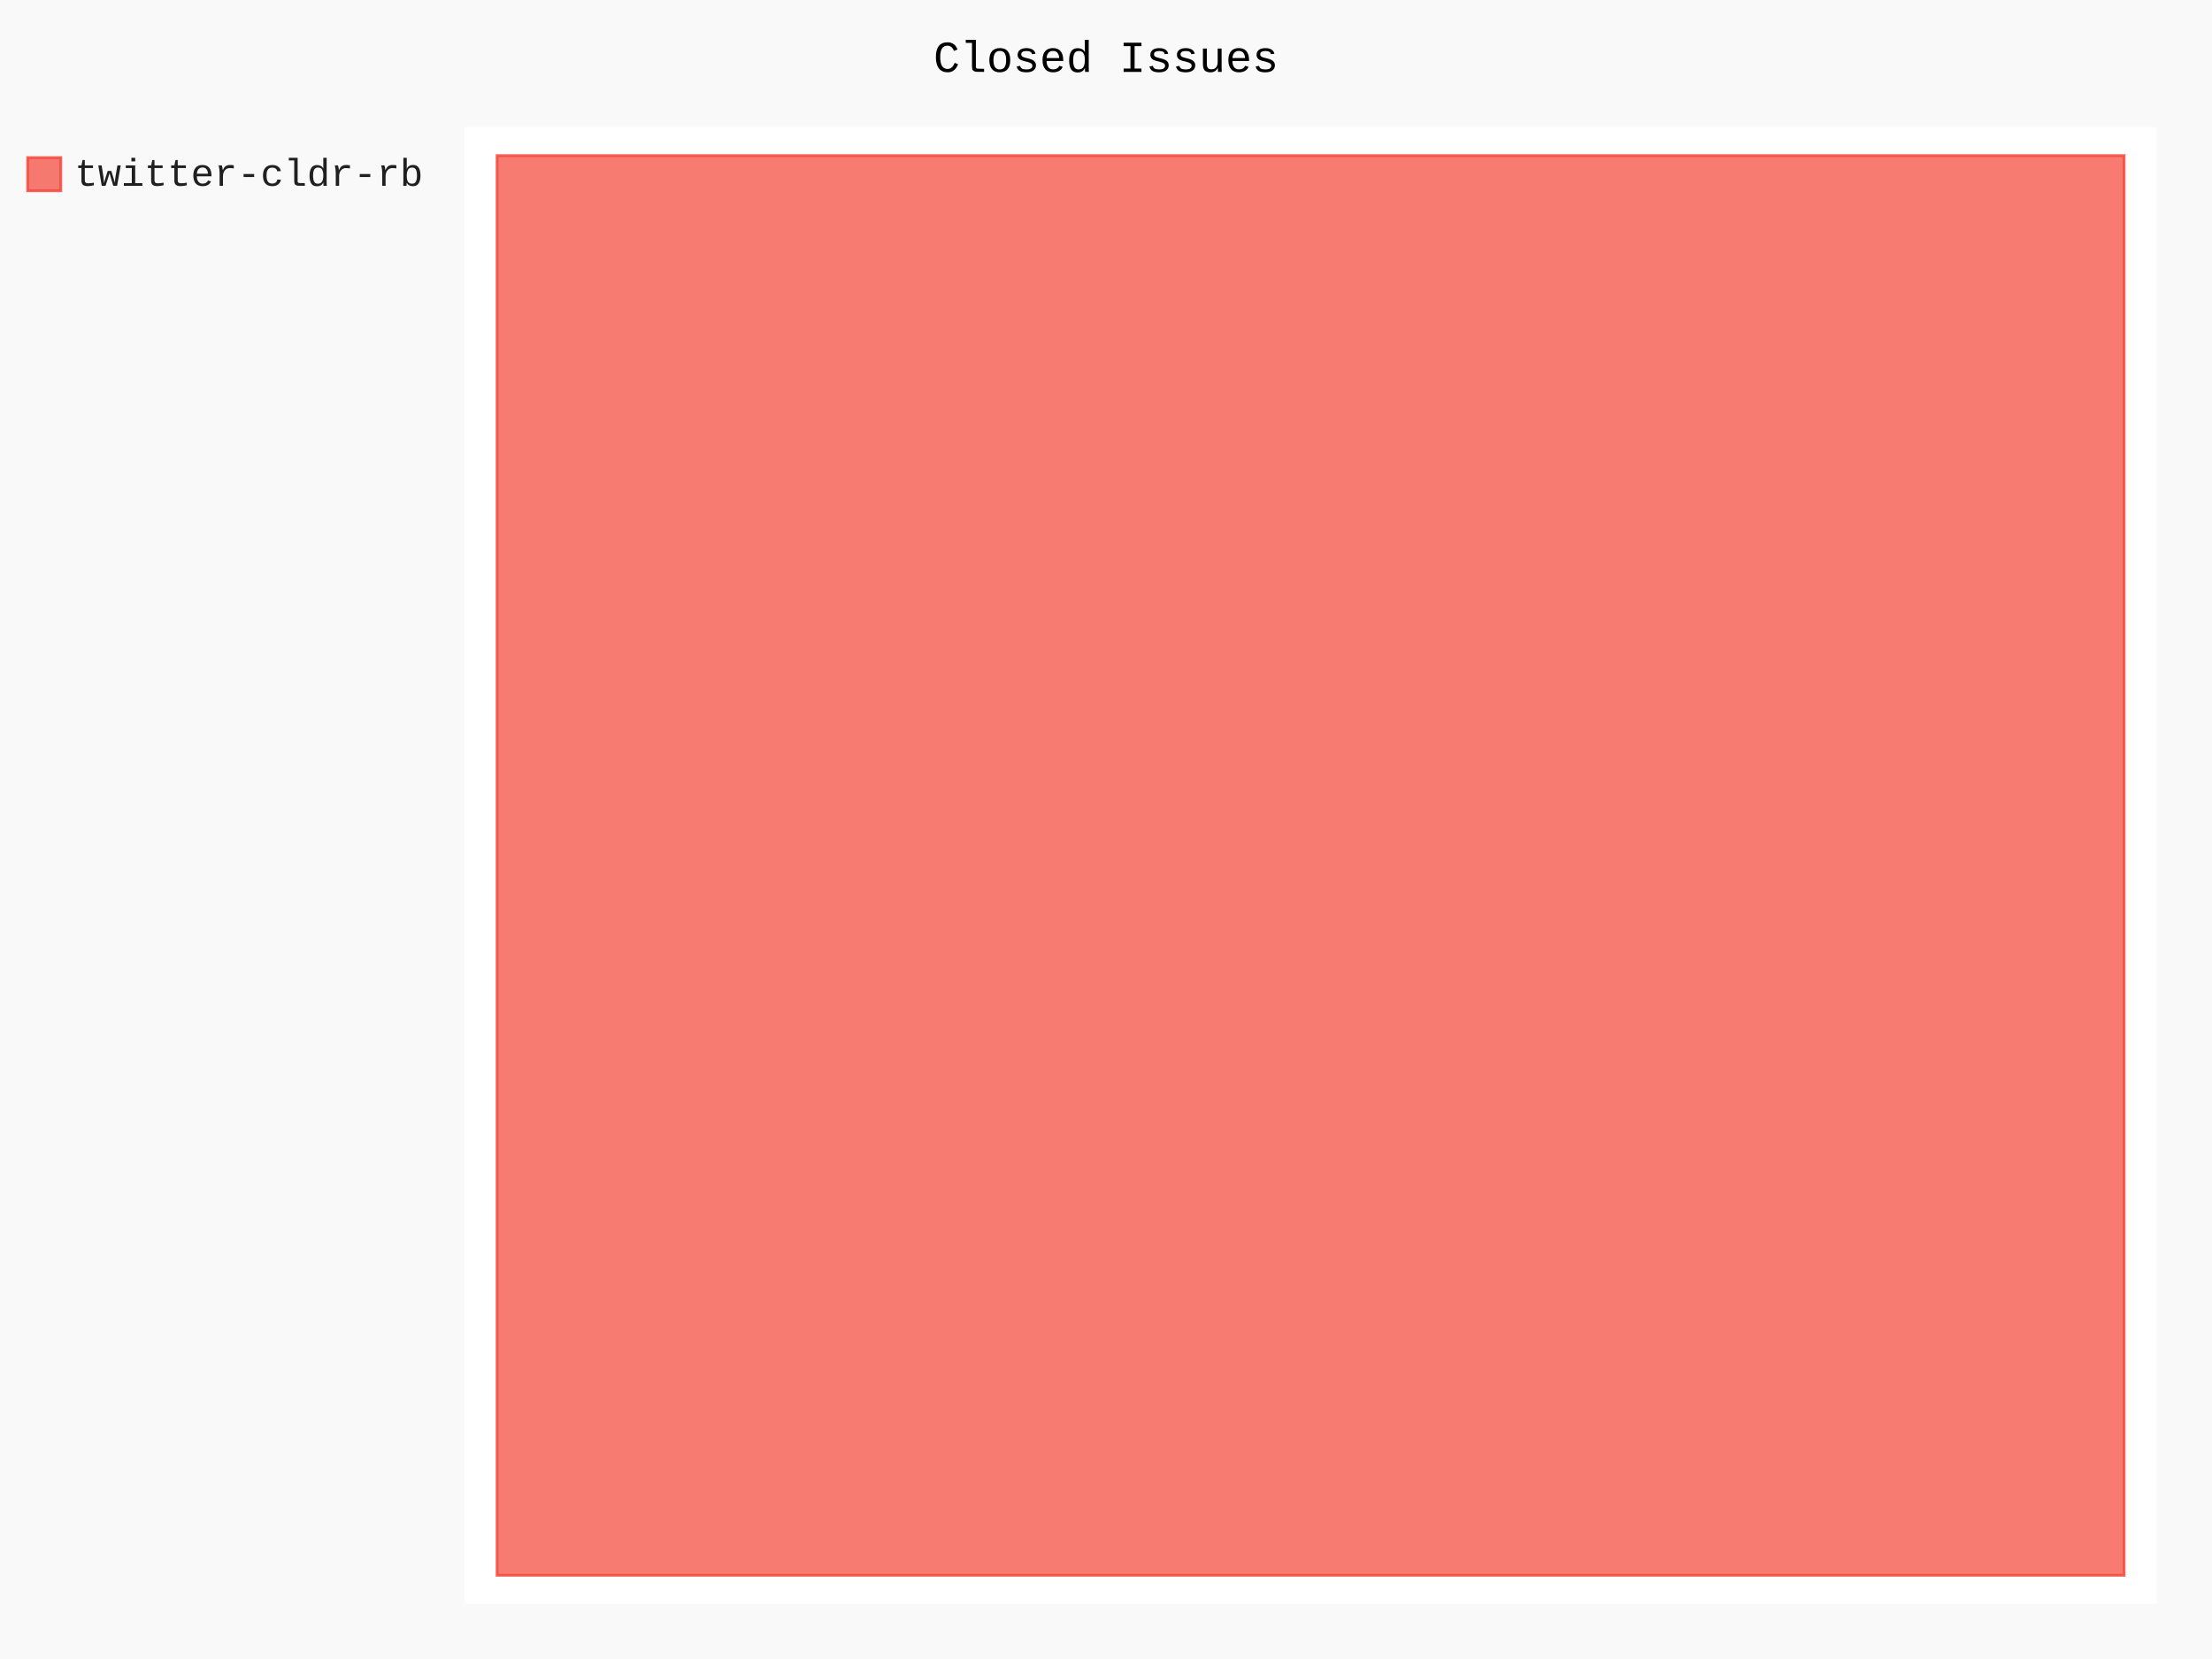
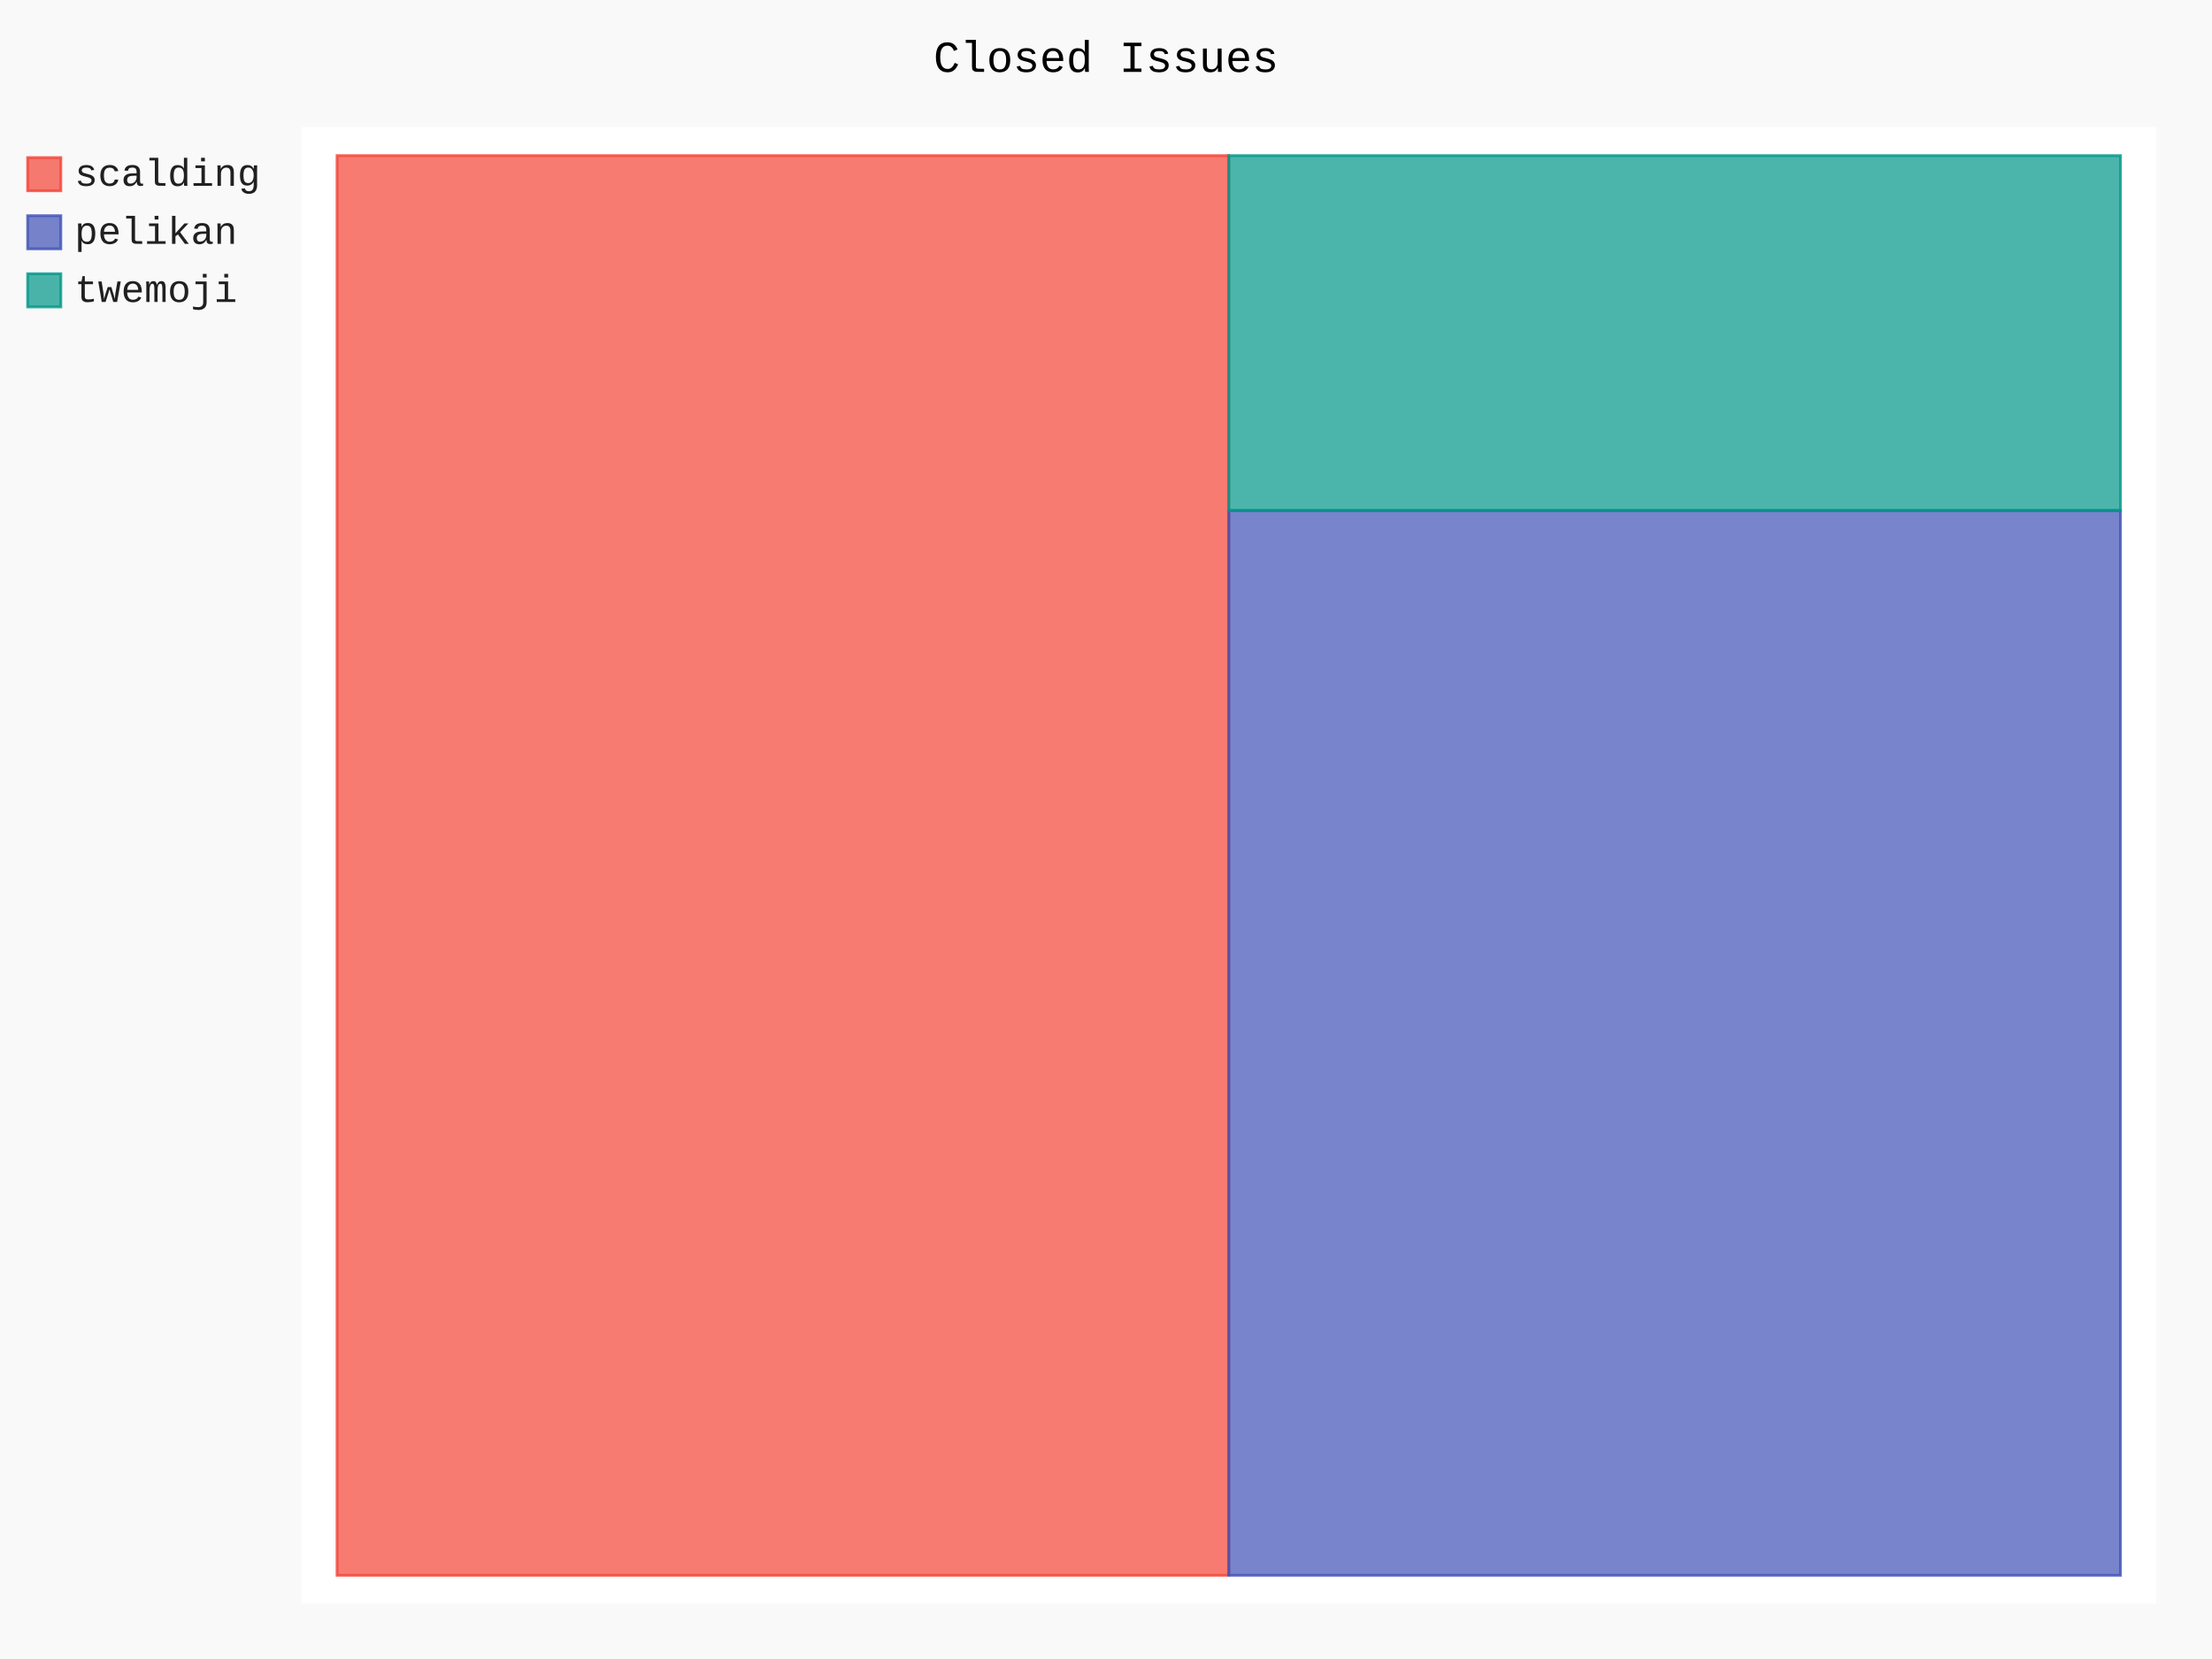
- <svg xmlns="http://www.w3.org/2000/svg" id="chart-2d2e51cc-9fe4-497e-974c-8304485c4d11" class="pygal-chart" viewBox="0 0 800 600">
+ <svg xmlns="http://www.w3.org/2000/svg" id="chart-e99f76e8-c407-4c02-a49e-e4cf714cfe84" class="pygal-chart" viewBox="0 0 800 600">
  <defs>
-     <style type="text/css">#chart-2d2e51cc-9fe4-497e-974c-8304485c4d11{-webkit-user-select:none;-webkit-font-smoothing:antialiased;font-family:Consolas,"Liberation Mono",Menlo,Courier,monospace}#chart-2d2e51cc-9fe4-497e-974c-8304485c4d11 .title{font-family:Consolas,"Liberation Mono",Menlo,Courier,monospace;font-size:16px}#chart-2d2e51cc-9fe4-497e-974c-8304485c4d11 .legends .legend text{font-family:Consolas,"Liberation Mono",Menlo,Courier,monospace;font-size:14px}#chart-2d2e51cc-9fe4-497e-974c-8304485c4d11 .axis text{font-family:Consolas,"Liberation Mono",Menlo,Courier,monospace;font-size:10px}#chart-2d2e51cc-9fe4-497e-974c-8304485c4d11 .axis text.major{font-family:Consolas,"Liberation Mono",Menlo,Courier,monospace;font-size:10px}#chart-2d2e51cc-9fe4-497e-974c-8304485c4d11 .text-overlay text.value{font-family:Consolas,"Liberation Mono",Menlo,Courier,monospace;font-size:16px}#chart-2d2e51cc-9fe4-497e-974c-8304485c4d11 .text-overlay text.label{font-family:Consolas,"Liberation Mono",Menlo,Courier,monospace;font-size:10px}#chart-2d2e51cc-9fe4-497e-974c-8304485c4d11 .tooltip{font-family:Consolas,"Liberation Mono",Menlo,Courier,monospace;font-size:14px}#chart-2d2e51cc-9fe4-497e-974c-8304485c4d11 text.no_data{font-family:Consolas,"Liberation Mono",Menlo,Courier,monospace;font-size:64px}
- #chart-2d2e51cc-9fe4-497e-974c-8304485c4d11{background-color:rgba(249,249,249,1)}#chart-2d2e51cc-9fe4-497e-974c-8304485c4d11 path,#chart-2d2e51cc-9fe4-497e-974c-8304485c4d11 line,#chart-2d2e51cc-9fe4-497e-974c-8304485c4d11 rect,#chart-2d2e51cc-9fe4-497e-974c-8304485c4d11 circle{-webkit-transition:150ms;-moz-transition:150ms;transition:150ms}#chart-2d2e51cc-9fe4-497e-974c-8304485c4d11 .graph &gt; .background{fill:rgba(249,249,249,1)}#chart-2d2e51cc-9fe4-497e-974c-8304485c4d11 .plot &gt; .background{fill:rgba(255,255,255,1)}#chart-2d2e51cc-9fe4-497e-974c-8304485c4d11 .graph{fill:rgba(0,0,0,.87)}#chart-2d2e51cc-9fe4-497e-974c-8304485c4d11 text.no_data{fill:rgba(0,0,0,1)}#chart-2d2e51cc-9fe4-497e-974c-8304485c4d11 .title{fill:rgba(0,0,0,1)}#chart-2d2e51cc-9fe4-497e-974c-8304485c4d11 .legends .legend text{fill:rgba(0,0,0,.87)}#chart-2d2e51cc-9fe4-497e-974c-8304485c4d11 .legends .legend:hover text{fill:rgba(0,0,0,1)}#chart-2d2e51cc-9fe4-497e-974c-8304485c4d11 .axis .line{stroke:rgba(0,0,0,1)}#chart-2d2e51cc-9fe4-497e-974c-8304485c4d11 .axis .guide.line{stroke:rgba(0,0,0,.54)}#chart-2d2e51cc-9fe4-497e-974c-8304485c4d11 .axis .major.line{stroke:rgba(0,0,0,.87)}#chart-2d2e51cc-9fe4-497e-974c-8304485c4d11 .axis text.major{fill:rgba(0,0,0,1)}#chart-2d2e51cc-9fe4-497e-974c-8304485c4d11 .axis.y .guides:hover .guide.line,#chart-2d2e51cc-9fe4-497e-974c-8304485c4d11 .line-graph .axis.x .guides:hover .guide.line,#chart-2d2e51cc-9fe4-497e-974c-8304485c4d11 .stackedline-graph .axis.x .guides:hover .guide.line,#chart-2d2e51cc-9fe4-497e-974c-8304485c4d11 .xy-graph .axis.x .guides:hover .guide.line{stroke:rgba(0,0,0,1)}#chart-2d2e51cc-9fe4-497e-974c-8304485c4d11 .axis .guides:hover text{fill:rgba(0,0,0,1)}#chart-2d2e51cc-9fe4-497e-974c-8304485c4d11 .reactive{fill-opacity:.7;stroke-opacity:.8;stroke-width:1}#chart-2d2e51cc-9fe4-497e-974c-8304485c4d11 .ci{stroke:rgba(0,0,0,.87)}#chart-2d2e51cc-9fe4-497e-974c-8304485c4d11 .reactive.active,#chart-2d2e51cc-9fe4-497e-974c-8304485c4d11 .active .reactive{fill-opacity:.8;stroke-opacity:.9;stroke-width:4}#chart-2d2e51cc-9fe4-497e-974c-8304485c4d11 .ci .reactive.active{stroke-width:1.5}#chart-2d2e51cc-9fe4-497e-974c-8304485c4d11 .series text{fill:rgba(0,0,0,1)}#chart-2d2e51cc-9fe4-497e-974c-8304485c4d11 .tooltip rect{fill:rgba(255,255,255,1);stroke:rgba(0,0,0,1);-webkit-transition:opacity 150ms;-moz-transition:opacity 150ms;transition:opacity 150ms}#chart-2d2e51cc-9fe4-497e-974c-8304485c4d11 .tooltip .label{fill:rgba(0,0,0,.87)}#chart-2d2e51cc-9fe4-497e-974c-8304485c4d11 .tooltip .label{fill:rgba(0,0,0,.87)}#chart-2d2e51cc-9fe4-497e-974c-8304485c4d11 .tooltip .legend{font-size:.8em;fill:rgba(0,0,0,.54)}#chart-2d2e51cc-9fe4-497e-974c-8304485c4d11 .tooltip .x_label{font-size:.6em;fill:rgba(0,0,0,1)}#chart-2d2e51cc-9fe4-497e-974c-8304485c4d11 .tooltip .xlink{font-size:.5em;text-decoration:underline}#chart-2d2e51cc-9fe4-497e-974c-8304485c4d11 .tooltip .value{font-size:1.5em}#chart-2d2e51cc-9fe4-497e-974c-8304485c4d11 .bound{font-size:.5em}#chart-2d2e51cc-9fe4-497e-974c-8304485c4d11 .max-value{font-size:.75em;fill:rgba(0,0,0,.54)}#chart-2d2e51cc-9fe4-497e-974c-8304485c4d11 .map-element{fill:rgba(255,255,255,1);stroke:rgba(0,0,0,.54) !important}#chart-2d2e51cc-9fe4-497e-974c-8304485c4d11 .map-element .reactive{fill-opacity:inherit;stroke-opacity:inherit}#chart-2d2e51cc-9fe4-497e-974c-8304485c4d11 .color-0,#chart-2d2e51cc-9fe4-497e-974c-8304485c4d11 .color-0 a:visited{stroke:#F44336;fill:#F44336}#chart-2d2e51cc-9fe4-497e-974c-8304485c4d11 .text-overlay .color-0 text{fill:black}
- #chart-2d2e51cc-9fe4-497e-974c-8304485c4d11 text.no_data{text-anchor:middle}#chart-2d2e51cc-9fe4-497e-974c-8304485c4d11 .guide.line{fill:none}#chart-2d2e51cc-9fe4-497e-974c-8304485c4d11 .centered{text-anchor:middle}#chart-2d2e51cc-9fe4-497e-974c-8304485c4d11 .title{text-anchor:middle}#chart-2d2e51cc-9fe4-497e-974c-8304485c4d11 .legends .legend text{fill-opacity:1}#chart-2d2e51cc-9fe4-497e-974c-8304485c4d11 .axis.x text{text-anchor:middle}#chart-2d2e51cc-9fe4-497e-974c-8304485c4d11 .axis.x:not(.web) text[transform]{text-anchor:start}#chart-2d2e51cc-9fe4-497e-974c-8304485c4d11 .axis.x:not(.web) text[transform].backwards{text-anchor:end}#chart-2d2e51cc-9fe4-497e-974c-8304485c4d11 .axis.y text{text-anchor:end}#chart-2d2e51cc-9fe4-497e-974c-8304485c4d11 .axis.y text[transform].backwards{text-anchor:start}#chart-2d2e51cc-9fe4-497e-974c-8304485c4d11 .axis.y2 text{text-anchor:start}#chart-2d2e51cc-9fe4-497e-974c-8304485c4d11 .axis.y2 text[transform].backwards{text-anchor:end}#chart-2d2e51cc-9fe4-497e-974c-8304485c4d11 .axis .guide.line{stroke-dasharray:4,4;stroke:black}#chart-2d2e51cc-9fe4-497e-974c-8304485c4d11 .axis .major.guide.line{stroke-dasharray:6,6;stroke:black}#chart-2d2e51cc-9fe4-497e-974c-8304485c4d11 .horizontal .axis.y .guide.line,#chart-2d2e51cc-9fe4-497e-974c-8304485c4d11 .horizontal .axis.y2 .guide.line,#chart-2d2e51cc-9fe4-497e-974c-8304485c4d11 .vertical .axis.x .guide.line{opacity:0}#chart-2d2e51cc-9fe4-497e-974c-8304485c4d11 .horizontal .axis.always_show .guide.line,#chart-2d2e51cc-9fe4-497e-974c-8304485c4d11 .vertical .axis.always_show .guide.line{opacity:1 !important}#chart-2d2e51cc-9fe4-497e-974c-8304485c4d11 .axis.y .guides:hover .guide.line,#chart-2d2e51cc-9fe4-497e-974c-8304485c4d11 .axis.y2 .guides:hover .guide.line,#chart-2d2e51cc-9fe4-497e-974c-8304485c4d11 .axis.x .guides:hover .guide.line{opacity:1}#chart-2d2e51cc-9fe4-497e-974c-8304485c4d11 .axis .guides:hover text{opacity:1}#chart-2d2e51cc-9fe4-497e-974c-8304485c4d11 .nofill{fill:none}#chart-2d2e51cc-9fe4-497e-974c-8304485c4d11 .subtle-fill{fill-opacity:.2}#chart-2d2e51cc-9fe4-497e-974c-8304485c4d11 .dot{stroke-width:1px;fill-opacity:1;stroke-opacity:1}#chart-2d2e51cc-9fe4-497e-974c-8304485c4d11 .dot.active{stroke-width:5px}#chart-2d2e51cc-9fe4-497e-974c-8304485c4d11 .dot.negative{fill:transparent}#chart-2d2e51cc-9fe4-497e-974c-8304485c4d11 text,#chart-2d2e51cc-9fe4-497e-974c-8304485c4d11 tspan{stroke:none !important}#chart-2d2e51cc-9fe4-497e-974c-8304485c4d11 .series text.active{opacity:1}#chart-2d2e51cc-9fe4-497e-974c-8304485c4d11 .tooltip rect{fill-opacity:.95;stroke-width:.5}#chart-2d2e51cc-9fe4-497e-974c-8304485c4d11 .tooltip text{fill-opacity:1}#chart-2d2e51cc-9fe4-497e-974c-8304485c4d11 .showable{visibility:hidden}#chart-2d2e51cc-9fe4-497e-974c-8304485c4d11 .showable.shown{visibility:visible}#chart-2d2e51cc-9fe4-497e-974c-8304485c4d11 .gauge-background{fill:rgba(229,229,229,1);stroke:none}#chart-2d2e51cc-9fe4-497e-974c-8304485c4d11 .bg-lines{stroke:rgba(249,249,249,1);stroke-width:2px}</style>
+     <style type="text/css">#chart-e99f76e8-c407-4c02-a49e-e4cf714cfe84{-webkit-user-select:none;-webkit-font-smoothing:antialiased;font-family:Consolas,"Liberation Mono",Menlo,Courier,monospace}#chart-e99f76e8-c407-4c02-a49e-e4cf714cfe84 .title{font-family:Consolas,"Liberation Mono",Menlo,Courier,monospace;font-size:16px}#chart-e99f76e8-c407-4c02-a49e-e4cf714cfe84 .legends .legend text{font-family:Consolas,"Liberation Mono",Menlo,Courier,monospace;font-size:14px}#chart-e99f76e8-c407-4c02-a49e-e4cf714cfe84 .axis text{font-family:Consolas,"Liberation Mono",Menlo,Courier,monospace;font-size:10px}#chart-e99f76e8-c407-4c02-a49e-e4cf714cfe84 .axis text.major{font-family:Consolas,"Liberation Mono",Menlo,Courier,monospace;font-size:10px}#chart-e99f76e8-c407-4c02-a49e-e4cf714cfe84 .text-overlay text.value{font-family:Consolas,"Liberation Mono",Menlo,Courier,monospace;font-size:16px}#chart-e99f76e8-c407-4c02-a49e-e4cf714cfe84 .text-overlay text.label{font-family:Consolas,"Liberation Mono",Menlo,Courier,monospace;font-size:10px}#chart-e99f76e8-c407-4c02-a49e-e4cf714cfe84 .tooltip{font-family:Consolas,"Liberation Mono",Menlo,Courier,monospace;font-size:14px}#chart-e99f76e8-c407-4c02-a49e-e4cf714cfe84 text.no_data{font-family:Consolas,"Liberation Mono",Menlo,Courier,monospace;font-size:64px}
+ #chart-e99f76e8-c407-4c02-a49e-e4cf714cfe84{background-color:rgba(249,249,249,1)}#chart-e99f76e8-c407-4c02-a49e-e4cf714cfe84 path,#chart-e99f76e8-c407-4c02-a49e-e4cf714cfe84 line,#chart-e99f76e8-c407-4c02-a49e-e4cf714cfe84 rect,#chart-e99f76e8-c407-4c02-a49e-e4cf714cfe84 circle{-webkit-transition:150ms;-moz-transition:150ms;transition:150ms}#chart-e99f76e8-c407-4c02-a49e-e4cf714cfe84 .graph &gt; .background{fill:rgba(249,249,249,1)}#chart-e99f76e8-c407-4c02-a49e-e4cf714cfe84 .plot &gt; .background{fill:rgba(255,255,255,1)}#chart-e99f76e8-c407-4c02-a49e-e4cf714cfe84 .graph{fill:rgba(0,0,0,.87)}#chart-e99f76e8-c407-4c02-a49e-e4cf714cfe84 text.no_data{fill:rgba(0,0,0,1)}#chart-e99f76e8-c407-4c02-a49e-e4cf714cfe84 .title{fill:rgba(0,0,0,1)}#chart-e99f76e8-c407-4c02-a49e-e4cf714cfe84 .legends .legend text{fill:rgba(0,0,0,.87)}#chart-e99f76e8-c407-4c02-a49e-e4cf714cfe84 .legends .legend:hover text{fill:rgba(0,0,0,1)}#chart-e99f76e8-c407-4c02-a49e-e4cf714cfe84 .axis .line{stroke:rgba(0,0,0,1)}#chart-e99f76e8-c407-4c02-a49e-e4cf714cfe84 .axis .guide.line{stroke:rgba(0,0,0,.54)}#chart-e99f76e8-c407-4c02-a49e-e4cf714cfe84 .axis .major.line{stroke:rgba(0,0,0,.87)}#chart-e99f76e8-c407-4c02-a49e-e4cf714cfe84 .axis text.major{fill:rgba(0,0,0,1)}#chart-e99f76e8-c407-4c02-a49e-e4cf714cfe84 .axis.y .guides:hover .guide.line,#chart-e99f76e8-c407-4c02-a49e-e4cf714cfe84 .line-graph .axis.x .guides:hover .guide.line,#chart-e99f76e8-c407-4c02-a49e-e4cf714cfe84 .stackedline-graph .axis.x .guides:hover .guide.line,#chart-e99f76e8-c407-4c02-a49e-e4cf714cfe84 .xy-graph .axis.x .guides:hover .guide.line{stroke:rgba(0,0,0,1)}#chart-e99f76e8-c407-4c02-a49e-e4cf714cfe84 .axis .guides:hover text{fill:rgba(0,0,0,1)}#chart-e99f76e8-c407-4c02-a49e-e4cf714cfe84 .reactive{fill-opacity:.7;stroke-opacity:.8;stroke-width:1}#chart-e99f76e8-c407-4c02-a49e-e4cf714cfe84 .ci{stroke:rgba(0,0,0,.87)}#chart-e99f76e8-c407-4c02-a49e-e4cf714cfe84 .reactive.active,#chart-e99f76e8-c407-4c02-a49e-e4cf714cfe84 .active .reactive{fill-opacity:.8;stroke-opacity:.9;stroke-width:4}#chart-e99f76e8-c407-4c02-a49e-e4cf714cfe84 .ci .reactive.active{stroke-width:1.5}#chart-e99f76e8-c407-4c02-a49e-e4cf714cfe84 .series text{fill:rgba(0,0,0,1)}#chart-e99f76e8-c407-4c02-a49e-e4cf714cfe84 .tooltip rect{fill:rgba(255,255,255,1);stroke:rgba(0,0,0,1);-webkit-transition:opacity 150ms;-moz-transition:opacity 150ms;transition:opacity 150ms}#chart-e99f76e8-c407-4c02-a49e-e4cf714cfe84 .tooltip .label{fill:rgba(0,0,0,.87)}#chart-e99f76e8-c407-4c02-a49e-e4cf714cfe84 .tooltip .label{fill:rgba(0,0,0,.87)}#chart-e99f76e8-c407-4c02-a49e-e4cf714cfe84 .tooltip .legend{font-size:.8em;fill:rgba(0,0,0,.54)}#chart-e99f76e8-c407-4c02-a49e-e4cf714cfe84 .tooltip .x_label{font-size:.6em;fill:rgba(0,0,0,1)}#chart-e99f76e8-c407-4c02-a49e-e4cf714cfe84 .tooltip .xlink{font-size:.5em;text-decoration:underline}#chart-e99f76e8-c407-4c02-a49e-e4cf714cfe84 .tooltip .value{font-size:1.5em}#chart-e99f76e8-c407-4c02-a49e-e4cf714cfe84 .bound{font-size:.5em}#chart-e99f76e8-c407-4c02-a49e-e4cf714cfe84 .max-value{font-size:.75em;fill:rgba(0,0,0,.54)}#chart-e99f76e8-c407-4c02-a49e-e4cf714cfe84 .map-element{fill:rgba(255,255,255,1);stroke:rgba(0,0,0,.54) !important}#chart-e99f76e8-c407-4c02-a49e-e4cf714cfe84 .map-element .reactive{fill-opacity:inherit;stroke-opacity:inherit}#chart-e99f76e8-c407-4c02-a49e-e4cf714cfe84 .color-0,#chart-e99f76e8-c407-4c02-a49e-e4cf714cfe84 .color-0 a:visited{stroke:#F44336;fill:#F44336}#chart-e99f76e8-c407-4c02-a49e-e4cf714cfe84 .color-1,#chart-e99f76e8-c407-4c02-a49e-e4cf714cfe84 .color-1 a:visited{stroke:#3F51B5;fill:#3F51B5}#chart-e99f76e8-c407-4c02-a49e-e4cf714cfe84 .color-2,#chart-e99f76e8-c407-4c02-a49e-e4cf714cfe84 .color-2 a:visited{stroke:#009688;fill:#009688}#chart-e99f76e8-c407-4c02-a49e-e4cf714cfe84 .text-overlay .color-0 text{fill:black}#chart-e99f76e8-c407-4c02-a49e-e4cf714cfe84 .text-overlay .color-1 text{fill:black}#chart-e99f76e8-c407-4c02-a49e-e4cf714cfe84 .text-overlay .color-2 text{fill:black}
+ #chart-e99f76e8-c407-4c02-a49e-e4cf714cfe84 text.no_data{text-anchor:middle}#chart-e99f76e8-c407-4c02-a49e-e4cf714cfe84 .guide.line{fill:none}#chart-e99f76e8-c407-4c02-a49e-e4cf714cfe84 .centered{text-anchor:middle}#chart-e99f76e8-c407-4c02-a49e-e4cf714cfe84 .title{text-anchor:middle}#chart-e99f76e8-c407-4c02-a49e-e4cf714cfe84 .legends .legend text{fill-opacity:1}#chart-e99f76e8-c407-4c02-a49e-e4cf714cfe84 .axis.x text{text-anchor:middle}#chart-e99f76e8-c407-4c02-a49e-e4cf714cfe84 .axis.x:not(.web) text[transform]{text-anchor:start}#chart-e99f76e8-c407-4c02-a49e-e4cf714cfe84 .axis.x:not(.web) text[transform].backwards{text-anchor:end}#chart-e99f76e8-c407-4c02-a49e-e4cf714cfe84 .axis.y text{text-anchor:end}#chart-e99f76e8-c407-4c02-a49e-e4cf714cfe84 .axis.y text[transform].backwards{text-anchor:start}#chart-e99f76e8-c407-4c02-a49e-e4cf714cfe84 .axis.y2 text{text-anchor:start}#chart-e99f76e8-c407-4c02-a49e-e4cf714cfe84 .axis.y2 text[transform].backwards{text-anchor:end}#chart-e99f76e8-c407-4c02-a49e-e4cf714cfe84 .axis .guide.line{stroke-dasharray:4,4;stroke:black}#chart-e99f76e8-c407-4c02-a49e-e4cf714cfe84 .axis .major.guide.line{stroke-dasharray:6,6;stroke:black}#chart-e99f76e8-c407-4c02-a49e-e4cf714cfe84 .horizontal .axis.y .guide.line,#chart-e99f76e8-c407-4c02-a49e-e4cf714cfe84 .horizontal .axis.y2 .guide.line,#chart-e99f76e8-c407-4c02-a49e-e4cf714cfe84 .vertical .axis.x .guide.line{opacity:0}#chart-e99f76e8-c407-4c02-a49e-e4cf714cfe84 .horizontal .axis.always_show .guide.line,#chart-e99f76e8-c407-4c02-a49e-e4cf714cfe84 .vertical .axis.always_show .guide.line{opacity:1 !important}#chart-e99f76e8-c407-4c02-a49e-e4cf714cfe84 .axis.y .guides:hover .guide.line,#chart-e99f76e8-c407-4c02-a49e-e4cf714cfe84 .axis.y2 .guides:hover .guide.line,#chart-e99f76e8-c407-4c02-a49e-e4cf714cfe84 .axis.x .guides:hover .guide.line{opacity:1}#chart-e99f76e8-c407-4c02-a49e-e4cf714cfe84 .axis .guides:hover text{opacity:1}#chart-e99f76e8-c407-4c02-a49e-e4cf714cfe84 .nofill{fill:none}#chart-e99f76e8-c407-4c02-a49e-e4cf714cfe84 .subtle-fill{fill-opacity:.2}#chart-e99f76e8-c407-4c02-a49e-e4cf714cfe84 .dot{stroke-width:1px;fill-opacity:1;stroke-opacity:1}#chart-e99f76e8-c407-4c02-a49e-e4cf714cfe84 .dot.active{stroke-width:5px}#chart-e99f76e8-c407-4c02-a49e-e4cf714cfe84 .dot.negative{fill:transparent}#chart-e99f76e8-c407-4c02-a49e-e4cf714cfe84 text,#chart-e99f76e8-c407-4c02-a49e-e4cf714cfe84 tspan{stroke:none !important}#chart-e99f76e8-c407-4c02-a49e-e4cf714cfe84 .series text.active{opacity:1}#chart-e99f76e8-c407-4c02-a49e-e4cf714cfe84 .tooltip rect{fill-opacity:.95;stroke-width:.5}#chart-e99f76e8-c407-4c02-a49e-e4cf714cfe84 .tooltip text{fill-opacity:1}#chart-e99f76e8-c407-4c02-a49e-e4cf714cfe84 .showable{visibility:hidden}#chart-e99f76e8-c407-4c02-a49e-e4cf714cfe84 .showable.shown{visibility:visible}#chart-e99f76e8-c407-4c02-a49e-e4cf714cfe84 .gauge-background{fill:rgba(229,229,229,1);stroke:none}#chart-e99f76e8-c407-4c02-a49e-e4cf714cfe84 .bg-lines{stroke:rgba(249,249,249,1);stroke-width:2px}</style>
  </defs>
  <g class="graph treemap-graph vertical">
    <rect x="0" y="0" width="800" height="600" class="background" />
-     <g transform="translate(168, 46)" class="plot">
-       <rect x="0" y="0" width="612.0" height="534" class="background" />
+     <g transform="translate(109, 46)" class="plot">
+       <rect x="0" y="0" width="670.8" height="534" class="background" />
      <g class="series serie-0 color-0">
        <g class="rects">
          <g class="rect">
-             <rect x="11.769" y="10.269" width="588.462" height="513.462" class="rect reactive tooltip-trigger" />
+             <rect x="12.9" y="10.269" width="322.5" height="513.462" class="rect reactive tooltip-trigger" />
+           </g>
+         </g>
+       </g>
+       <g class="series serie-1 color-1">
+         <g class="rects">
+           <g class="rect">
+             <rect x="335.4" y="138.635" width="322.5" height="385.096" class="rect reactive tooltip-trigger" />
+           </g>
+         </g>
+       </g>
+       <g class="series serie-2 color-2">
+         <g class="rects">
+           <g class="rect">
+             <rect x="335.4" y="10.269" width="322.5" height="128.365" class="rect reactive tooltip-trigger" />
          </g>
        </g>
      </g>
    </g>
    <g class="titles">
      <text x="400.0" y="26" class="title plot_title">Closed Issues</text>
    </g>
-     <g transform="translate(168, 46)" class="plot overlay">
+     <g transform="translate(109, 46)" class="plot overlay">
      <g class="series serie-0 color-0" />
+       <g class="series serie-1 color-1" />
+       <g class="series serie-2 color-2" />
    </g>
-     <g transform="translate(168, 46)" class="plot text-overlay">
+     <g transform="translate(109, 46)" class="plot text-overlay">
      <g class="series serie-0 color-0" />
+       <g class="series serie-1 color-1" />
+       <g class="series serie-2 color-2" />
    </g>
-     <g transform="translate(168, 46)" class="plot tooltip-overlay">
+     <g transform="translate(109, 46)" class="plot tooltip-overlay">
      <g transform="translate(0 0)" style="opacity: 0" class="tooltip">
        <rect rx="0" ry="0" width="0" height="0" class="tooltip-box" />
        <g class="text" />
      </g>
    </g>
    <g transform="translate(10, 56)" class="legends">
      <g id="activate-serie-0" class="legend reactive activate-serie">
        <rect x="0.0" y="1.0" width="12" height="12" class="color-0 reactive" />
-         <text x="17.0" y="11.2">twitter-cldr-rb</text>
+         <text x="17.0" y="11.2">scalding</text>
+       </g>
+       <g id="activate-serie-1" class="legend reactive activate-serie">
+         <rect x="0.0" y="22.0" width="12" height="12" class="color-1 reactive" />
+         <text x="17.0" y="32.2">pelikan</text>
+       </g>
+       <g id="activate-serie-2" class="legend reactive activate-serie">
+         <rect x="0.0" y="43.0" width="12" height="12" class="color-2 reactive" />
+         <text x="17.0" y="53.2">twemoji</text>
      </g>
    </g>
    <g transform="translate(790, 56)" class="legends" />
  </g>
</svg>
